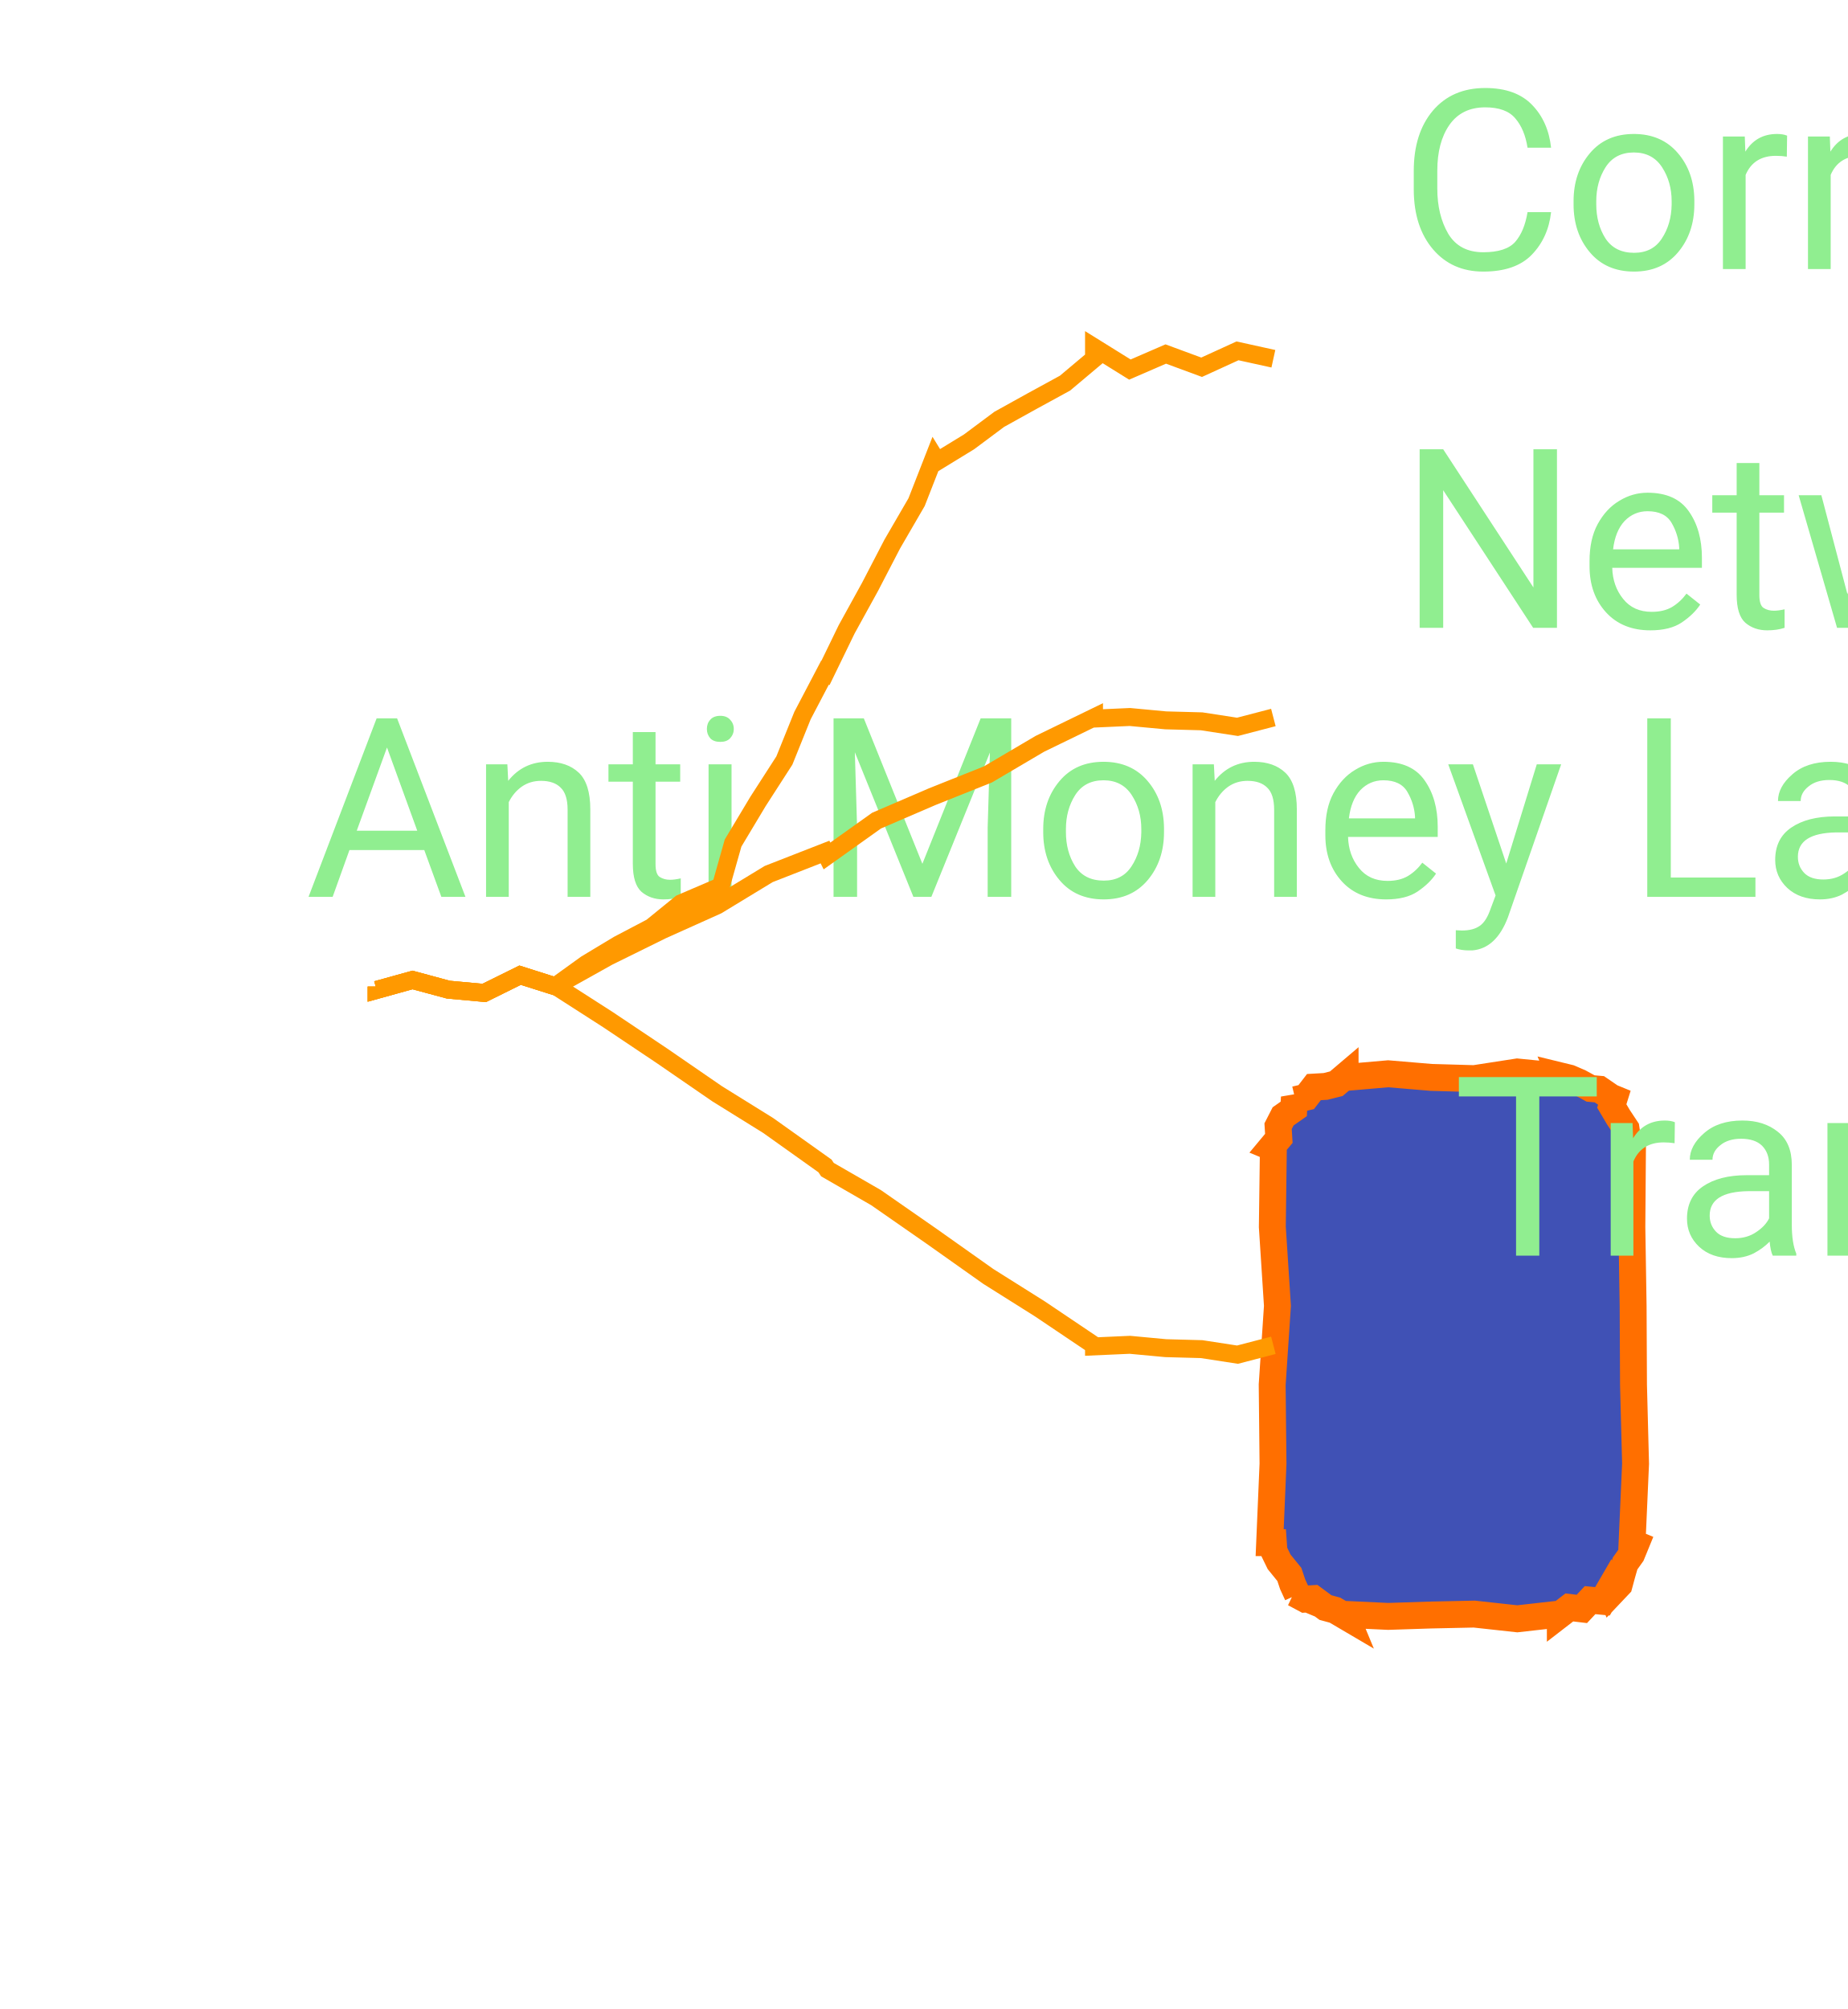
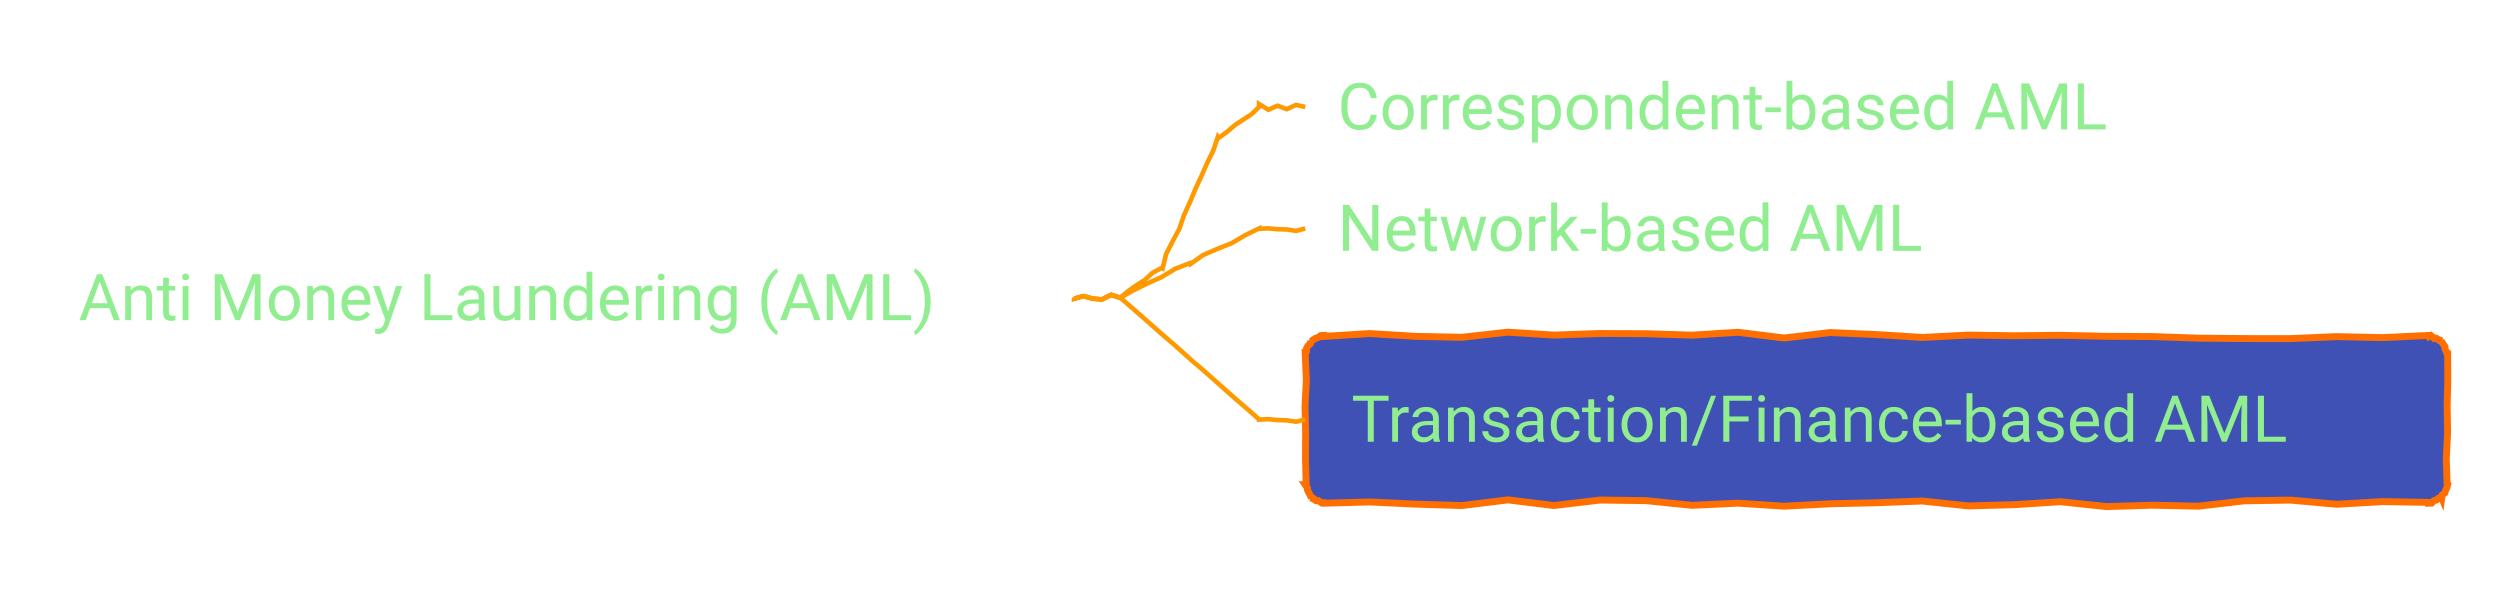
- <svg xmlns="http://www.w3.org/2000/svg" xmlns:xlink="http://www.w3.org/1999/xlink" contentStyleType="text/css" data-diagram-type="MINDMAP" height="112px" preserveAspectRatio="none" style="width:103px;height:112px;" version="1.1" viewBox="0 0 103 112" width="103px" zoomAndPan="magnify">
+ <svg xmlns="http://www.w3.org/2000/svg" xmlns:xlink="http://www.w3.org/1999/xlink" contentStyleType="text/css" data-diagram-type="MINDMAP" height="130px" preserveAspectRatio="none" style="width:541px;height:130px;" version="1.1" viewBox="0 0 541 130" width="541px" zoomAndPan="magnify">
  <defs />
  <g>
    <a href="/use-case/client-360/know-your-customer/anti-money-laundering/" target="_top" title="/use-case/client-360/know-your-customer/anti-money-laundering/" xlink:actuate="onRequest" xlink:href="/use-case/client-360/know-your-customer/anti-money-laundering/" xlink:show="new" xlink:title="/use-case/client-360/know-your-customer/anti-money-laundering/" xlink:type="simple">
-       <text fill="#90EE90" font-family="'Roboto'" font-size="14" lengthAdjust="spacing" textLength="0" x="17" y="50">Anti Money Laundering (AML)</text>
+       <text fill="#90EE90" font-family="'Roboto'" font-size="14" lengthAdjust="spacing" textLength="207.006" x="17" y="69.292">Anti Money Laundering (AML)</text>
    </a>
    <a href="/use-case/client-360/know-your-customer/anti-money-laundering/correspondent-based-aml/" target="_top" title="/use-case/client-360/know-your-customer/anti-money-laundering/correspondent-based-aml/" xlink:actuate="onRequest" xlink:href="/use-case/client-360/know-your-customer/anti-money-laundering/correspondent-based-aml/" xlink:show="new" xlink:title="/use-case/client-360/know-your-customer/anti-money-laundering/correspondent-based-aml/" xlink:type="simple">
-       <text fill="#90EE90" font-family="'Roboto'" font-size="14" lengthAdjust="spacing" textLength="0" x="78" y="15">Correspondent-based AML</text>
+       <text fill="#90EE90" font-family="'Roboto'" font-size="14" lengthAdjust="spacing" textLength="185.165" x="289.456" y="27.995">Correspondent-based AML</text>
    </a>
-     <path d="M21,55 L21,55.187 L23,54.632 L25,55.172 L27,55.355 L29,54.366 L31,55 L31,55 L30.982,54.971 L32.682,53.745 L34.473,52.667 L36.328,51.693 L37.964,50.363 L39.906,49.531 L40.126,49.642 L40.875,46.998 L42.265,44.679 L43.734,42.399 L44.747,39.889 L46,37.5 L46.027,37.514 L47.206,35.087 L48.508,32.723 L49.751,30.329 L51.107,27.993 L52.094,25.469 L52.25,25.723 L54.033,24.632 L55.715,23.378 L57.545,22.363 L59.382,21.36 L61,20 L61,19.359 L63,20.603 L65,19.736 L67,20.474 L69,19.56 L71,20" fill="none" style="stroke:#FF9900;stroke-width:1;" />
+     <path d="M232.456,64.445 L232.456,64.632 L234.456,64.077 L236.456,64.617 L238.456,64.801 L240.456,63.811 L242.456,64.445 L242.456,64.445 L242.436,64.417 L244.126,63.001 L245.919,61.726 L247.782,60.549 L249.401,59.034 L251.362,57.993 L251.588,58.09 L252.324,55.043 L253.719,52.28 L255.195,49.551 L256.202,46.621 L257.456,43.797 L257.484,43.809 L258.662,40.952 L259.966,38.15 L261.21,35.321 L262.57,32.543 L263.55,29.601 L263.725,29.843 L265.508,28.555 L267.179,27.112 L269.014,25.896 L270.858,24.692 L272.456,23.148 L272.456,22.507 L274.456,23.752 L276.456,22.885 L278.456,23.623 L280.456,22.708 L282.456,23.148" fill="none" style="stroke:#FF9900;stroke-width:1;" />
    <a href="/use-case/client-360/know-your-customer/anti-money-laundering/network-based-aml/" target="_top" title="/use-case/client-360/know-your-customer/anti-money-laundering/network-based-aml/" xlink:actuate="onRequest" xlink:href="/use-case/client-360/know-your-customer/anti-money-laundering/network-based-aml/" xlink:show="new" xlink:title="/use-case/client-360/know-your-customer/anti-money-laundering/network-based-aml/" xlink:type="simple">
-       <text fill="#90EE90" font-family="'Roboto'" font-size="14" lengthAdjust="spacing" textLength="0" x="78" y="35">Network-based AML</text>
+       <text fill="#90EE90" font-family="'Roboto'" font-size="14" lengthAdjust="spacing" textLength="139.672" x="289.456" y="54.292">Network-based AML</text>
    </a>
-     <path d="M21,55 L21,55.187 L23,54.632 L25,55.172 L27,55.355 L29,54.366 L31,55 L31,55 L30.985,54.969 L33.915,53.331 L36.924,51.848 L39.986,50.473 L42.863,48.725 L46,47.5 L46.11,47.72 L48.875,45.749 L51.961,44.421 L55.086,43.172 L57.983,41.466 L61,40 L61,40.061 L63,39.972 L65,40.159 L67,40.213 L69,40.521 L71,40" fill="none" style="stroke:#FF9900;stroke-width:1;" />
-     <polygon fill="#4051B5" points="75,60,75,60.07,77.4,59.862,79.8,60.064,82.2,60.133,84.6,59.762,87,60,86.99,59.976,87.511,60.103,88.082,60.35,88.688,60.682,89.174,60.724,89.828,61.172,89.999,61.242,89.869,61.657,90.236,62.278,90.664,62.924,90.739,63.423,91,64,91.023,64,90.989,68.4,91.059,72.8,91.08,77.2,91.195,81.6,91,86,91.207,86.086,90.975,86.652,90.61,87.164,90.44,87.756,90.279,88.352,89.828,88.828,89.736,88.606,89.349,89.272,88.659,89.206,88.2,89.696,87.502,89.613,87,90,87,89.977,84.6,90.247,82.2,89.984,79.8,90.035,77.4,90.113,75,90,75.053,90.128,74.434,89.764,73.905,89.62,73.23,89.121,72.773,89.15,72.172,88.828,72.34,88.898,72.074,88.319,71.892,87.775,71.32,87.07,71.034,86.483,71,86,70.793,86,70.98,81.6,70.934,77.2,71.227,72.8,70.942,68.4,71,64,70.894,63.956,71.305,63.463,71.263,62.784,71.543,62.237,72.137,61.82,72.172,61.172,72.227,61.306,72.831,61.163,73.262,60.604,73.909,60.567,74.51,60.416,75,60" style="stroke:#FF6F00;stroke-width:1.5;" />
+     <path d="M232.456,64.445 L232.456,64.632 L234.456,64.077 L236.456,64.617 L238.456,64.801 L240.456,63.811 L242.456,64.445 L242.456,64.445 L242.441,64.414 L245.371,62.776 L248.38,61.293 L251.442,59.918 L254.319,58.17 L257.456,56.945 L257.566,57.165 L260.331,55.195 L263.417,53.867 L266.542,52.617 L269.439,50.911 L272.456,49.445 L272.456,49.506 L274.456,49.417 L276.456,49.604 L278.456,49.658 L280.456,49.966 L282.456,49.445" fill="none" style="stroke:#FF9900;stroke-width:1;" />
+     <polygon fill="#4051B5" points="286.456,72.594,286.456,72.804,296.419,72.179,306.382,72.787,316.345,72.993,326.308,71.88,336.271,72.516,346.234,72.167,356.197,72.21,366.159,72.526,376.122,71.902,386.085,73.147,396.048,71.963,406.011,72.396,415.974,73.026,425.937,72.508,435.9,72.662,445.863,72.562,455.826,72.772,465.789,72.833,475.752,73.179,485.715,73.265,495.678,73.273,505.64,72.848,515.604,73.057,525.566,72.594,525.656,72.81,526.04,72.606,526.784,73.271,527.226,73.205,527.897,73.695,528.395,73.765,528.242,73.702,528.608,74.322,529.092,74.991,529.083,75.456,529.365,76.041,529.566,76.594,529.679,76.594,529.705,82.253,529.565,87.912,529.662,93.572,529.376,99.231,529.566,104.891,529.654,104.927,529.501,105.526,529.235,106.079,529.052,106.666,528.48,107.092,528.395,107.719,528.312,107.518,527.75,107.762,527.256,108.169,526.673,108.362,526.219,108.866,525.566,108.891,525.566,108.716,515.604,108.548,505.64,109.119,495.678,108.224,485.715,108.371,475.752,109.54,465.789,109.326,455.826,109.625,445.863,108.569,435.9,109.21,425.937,109.481,415.974,108.418,406.011,108.795,396.048,109.017,386.085,109.542,376.122,108.886,366.159,109.353,356.197,108.337,346.234,108.213,336.271,109.394,326.308,108.174,316.345,109.4,306.382,109.097,296.419,108.623,286.456,108.891,286.411,108.782,285.949,108.798,285.286,108.33,284.834,108.37,284.123,107.783,283.628,107.719,283.818,107.798,283.543,107.215,283.234,106.619,282.939,106.028,282.914,105.549,282.456,104.891,282.661,104.891,282.512,99.231,282.546,93.572,282.413,87.912,282.695,82.253,282.456,76.594,282.504,76.614,282.743,76.05,282.737,75.385,283.034,74.845,283.557,74.399,283.628,73.765,283.682,73.898,284.188,73.518,284.718,73.198,285.297,72.995,285.803,72.617,286.456,72.594" style="stroke:#FF6F00;stroke-width:1.5;" />
    <a href="/use-case/client-360/know-your-customer/anti-money-laundering/transaction-based-aml/" target="_top" title="/use-case/client-360/know-your-customer/anti-money-laundering/transaction-based-aml/" xlink:actuate="onRequest" xlink:href="/use-case/client-360/know-your-customer/anti-money-laundering/transaction-based-aml/" xlink:show="new" xlink:title="/use-case/client-360/know-your-customer/anti-money-laundering/transaction-based-aml/" xlink:type="simple">
-       <text fill="#90EE90" font-family="'Roboto'" font-size="14" lengthAdjust="spacing" textLength="0" x="81" y="70">Transaction/Finance-based AML</text>
+       <text fill="#90EE90" font-family="'Roboto'" font-size="14" lengthAdjust="spacing" textLength="222.66" x="292.456" y="95.589">Transaction/Finance-based AML</text>
    </a>
-     <path d="M21,55 L21,55.187 L23,54.632 L25,55.172 L27,55.355 L29,54.366 L31,55 L31,55 L30.981,54.971 L33.895,56.842 L36.906,58.858 L39.983,60.975 L42.83,62.744 L46,65 L46.136,65.205 L48.845,66.767 L51.951,68.927 L55.106,71.16 L57.979,72.968 L61,75 L61,75.061 L63,74.972 L65,75.159 L67,75.213 L69,75.521 L71,75" fill="none" style="stroke:#FF9900;stroke-width:1;" />
+     <path d="M232.456,64.445 L232.456,64.632 L234.456,64.077 L236.456,64.617 L238.456,64.801 L240.456,63.811 L242.456,64.445 L242.456,64.445 L242.433,64.419 L245.331,66.933 L248.344,69.576 L251.436,72.312 L254.254,74.733 L257.456,77.594 L257.618,77.779 L260.271,80.013 L263.398,82.787 L266.583,85.627 L269.431,88.084 L272.456,90.742 L272.456,90.803 L274.456,90.714 L276.456,90.901 L278.456,90.955 L280.456,91.263 L282.456,90.742" fill="none" style="stroke:#FF9900;stroke-width:1;" />
  </g>
</svg>
